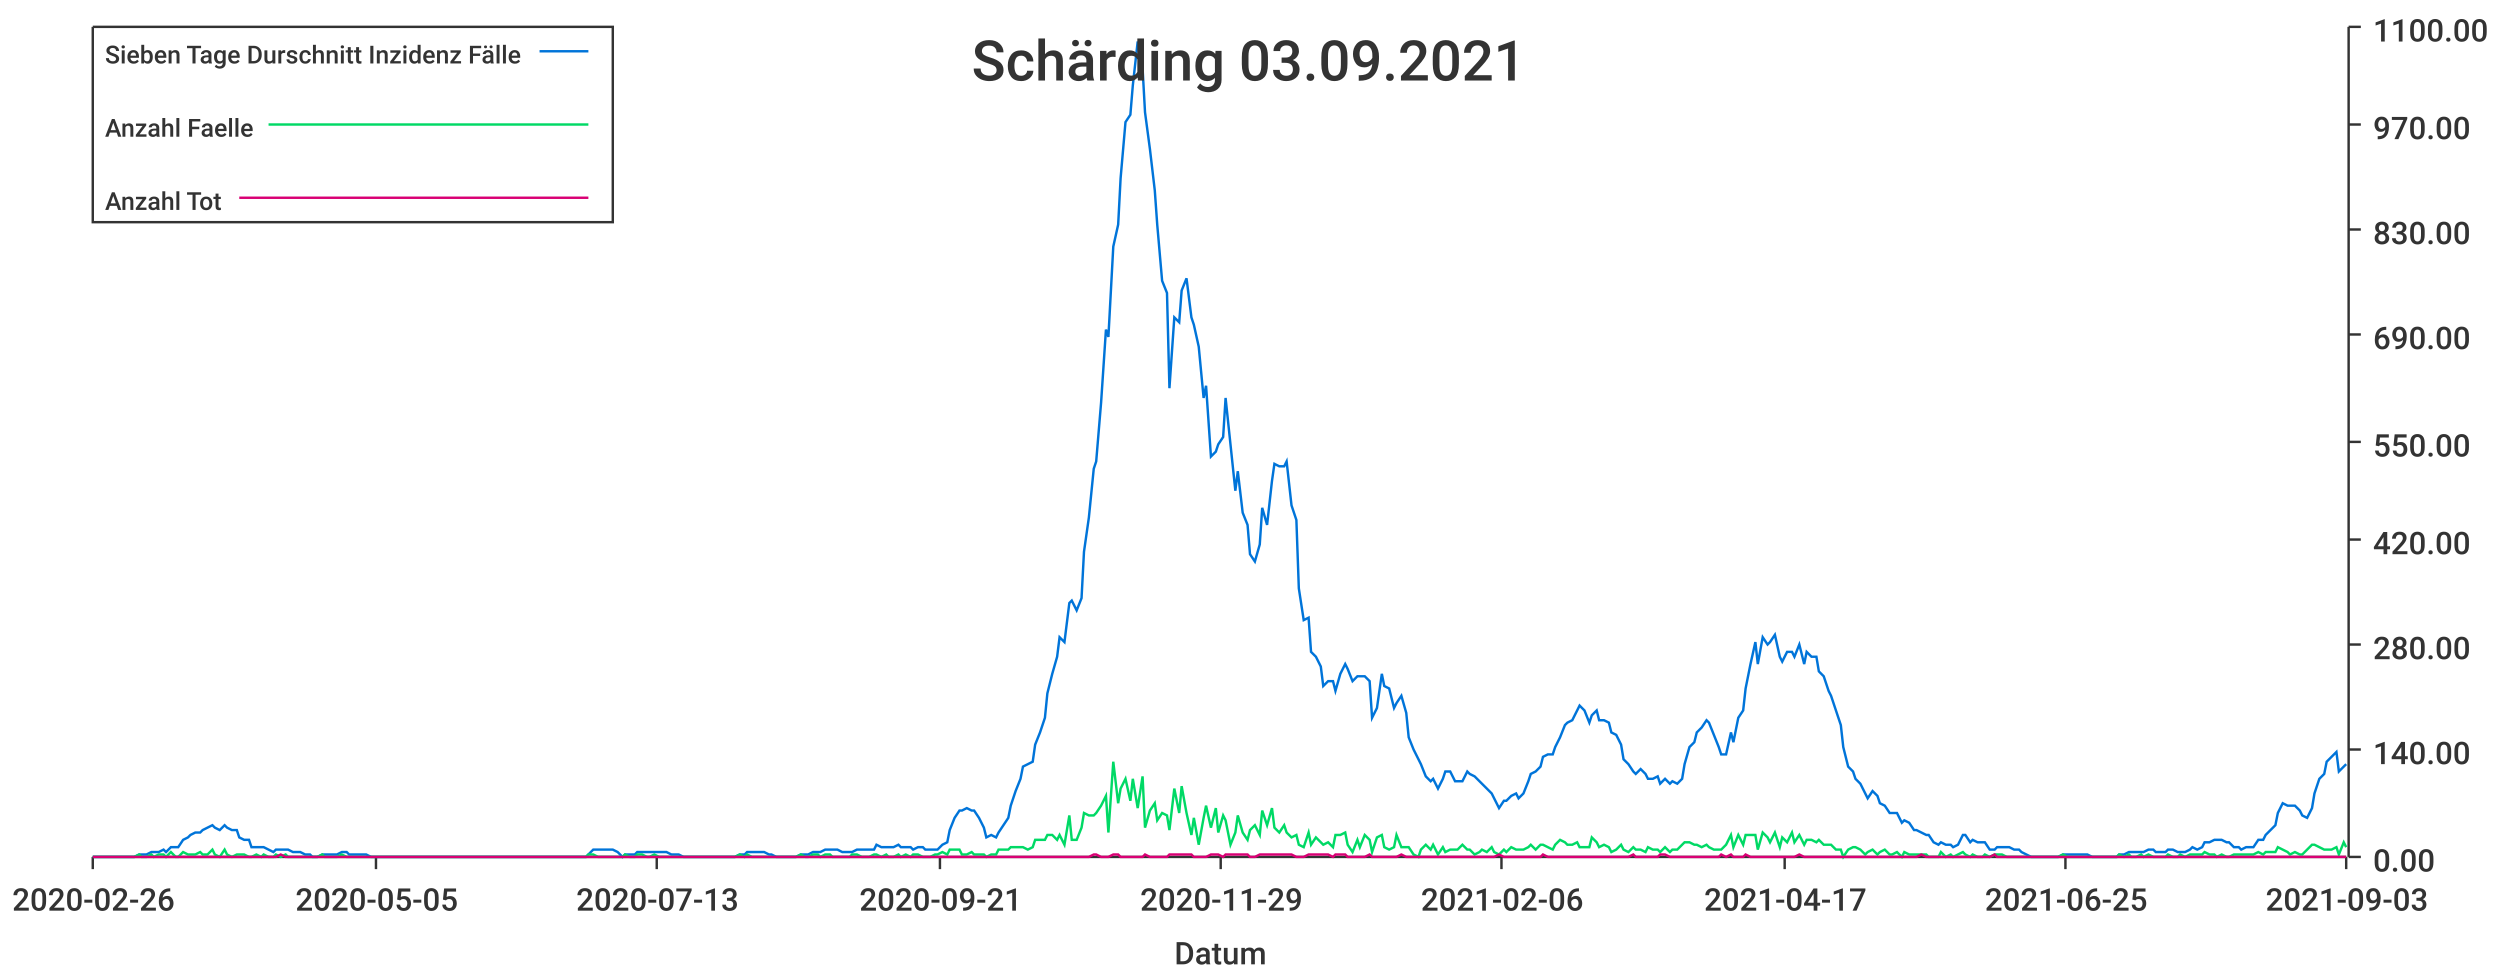
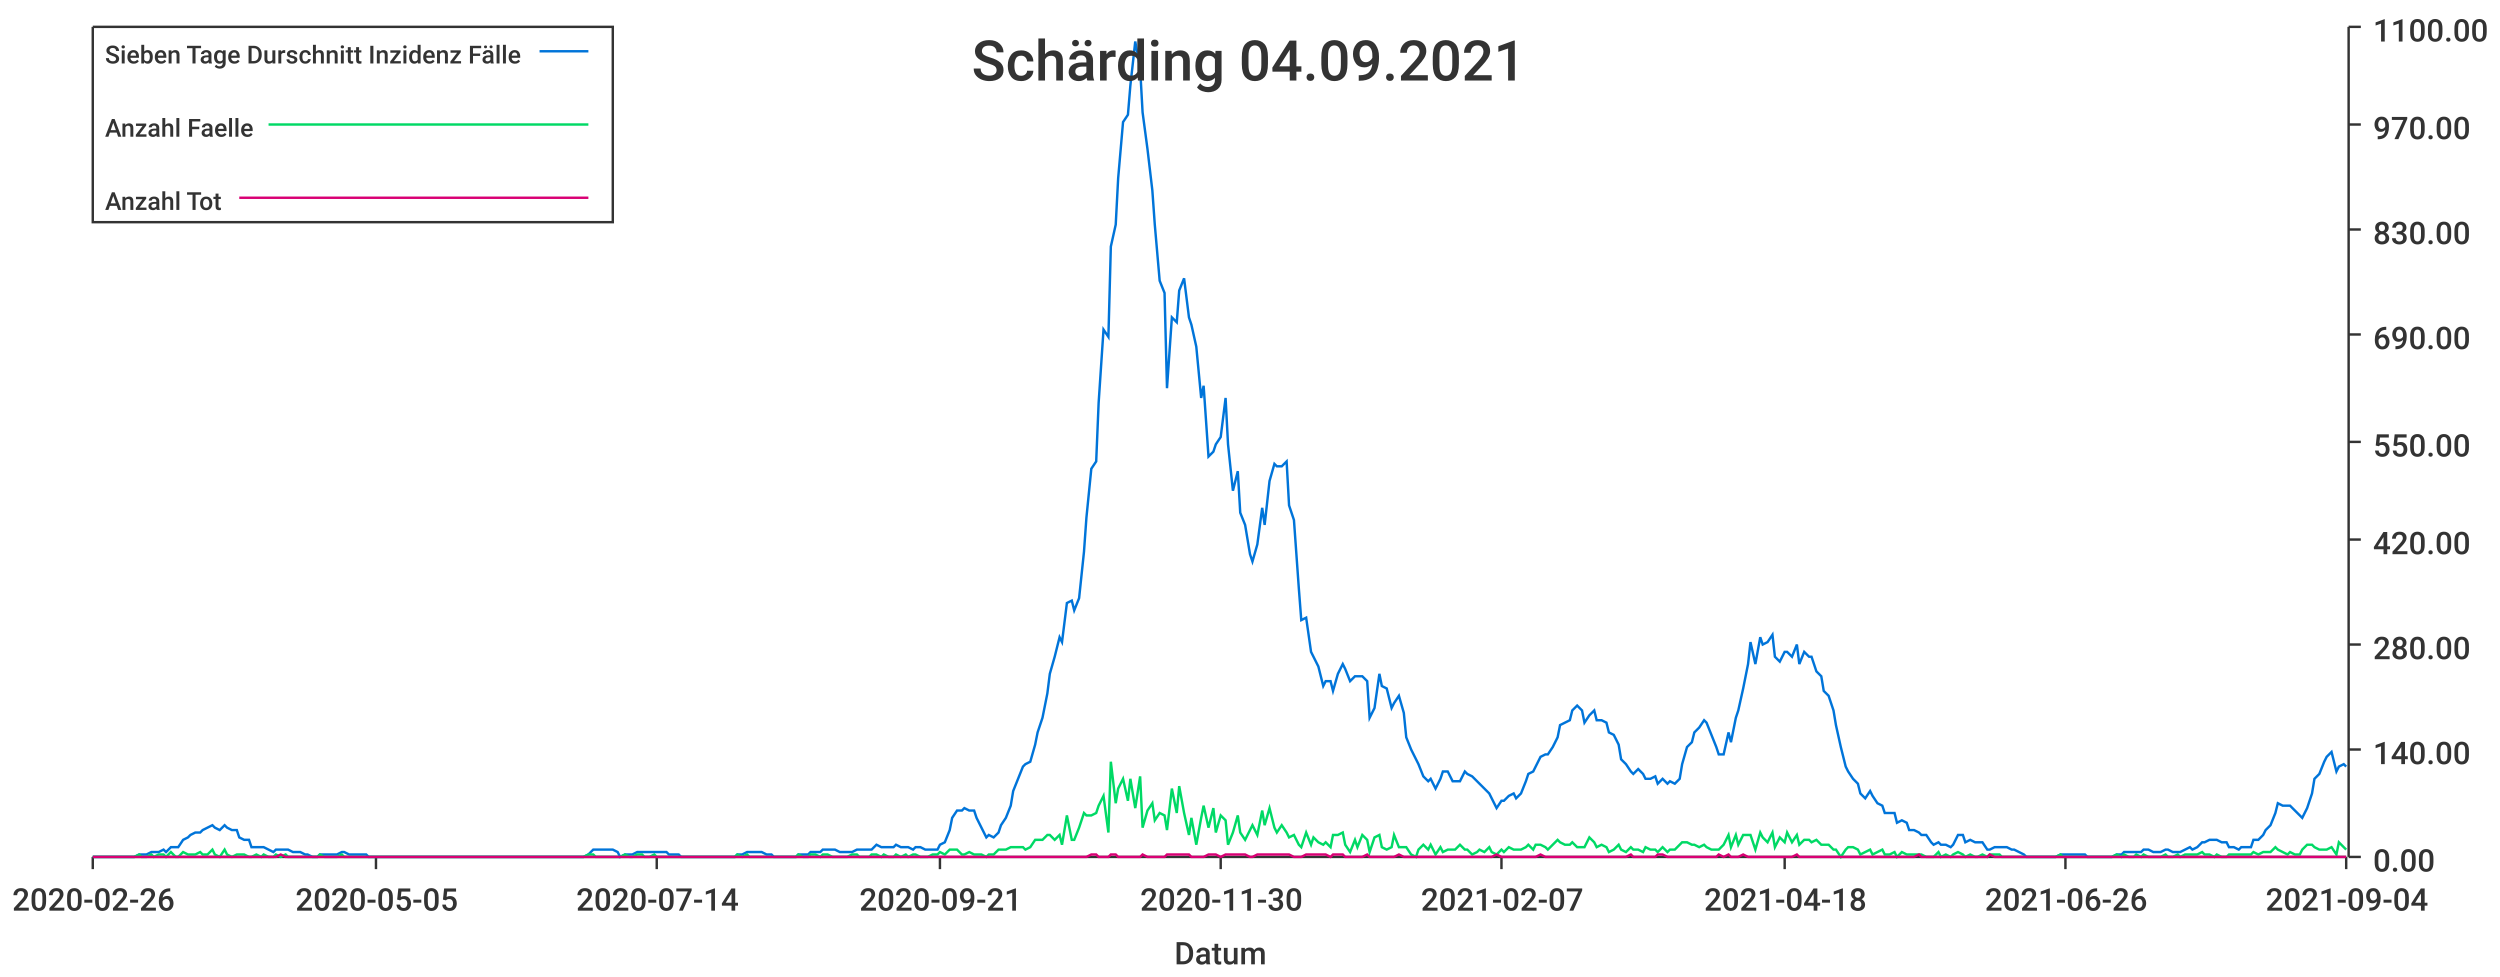
<svg xmlns="http://www.w3.org/2000/svg" width="1024" height="400">\n<path d="M 0 0 L 1024 0 L 1024 400 L 0 400 L 0 0" style="stroke-width:0;stroke:rgba(255,255,255,1.0);fill:rgba(255,255,255,1.0)" />
  <path d="M 38 11 L 961 11 L 961 351 L 38 351 L 38 11" style="stroke-width:0;stroke:rgba(255,255,255,1.0);fill:rgba(255,255,255,1.0)" />
  <path d="M 38 351 L 961 351" style="stroke-width:1;stroke:rgba(51,51,51,1.0);fill:none" />
  <path d="M 38 351 L 38 356" style="stroke-width:1;stroke:rgba(51,51,51,1.0);fill:none" />
  <text x="5" y="373" style="stroke-width:0;stroke:none;fill:rgba(51,51,51,1.0);font-size:12.8px;font-family:'Roboto Medium',sans-serif">2020-02-26</text>
  <path d="M 154 351 L 154 356" style="stroke-width:1;stroke:rgba(51,51,51,1.0);fill:none" />
  <text x="121" y="373" style="stroke-width:0;stroke:none;fill:rgba(51,51,51,1.0);font-size:12.8px;font-family:'Roboto Medium',sans-serif">2020-05-05</text>
  <path d="M 269 351 L 269 356" style="stroke-width:1;stroke:rgba(51,51,51,1.0);fill:none" />
-   <text x="236" y="373" style="stroke-width:0;stroke:none;fill:rgba(51,51,51,1.0);font-size:12.8px;font-family:'Roboto Medium',sans-serif">2020-07-13</text>
+   <text x="236" y="373" style="stroke-width:0;stroke:none;fill:rgba(51,51,51,1.0);font-size:12.8px;font-family:'Roboto Medium',sans-serif">2020-07-14</text>
  <path d="M 385 351 L 385 356" style="stroke-width:1;stroke:rgba(51,51,51,1.0);fill:none" />
  <text x="352" y="373" style="stroke-width:0;stroke:none;fill:rgba(51,51,51,1.0);font-size:12.8px;font-family:'Roboto Medium',sans-serif">2020-09-21</text>
  <path d="M 500 351 L 500 356" style="stroke-width:1;stroke:rgba(51,51,51,1.0);fill:none" />
-   <text x="467" y="373" style="stroke-width:0;stroke:none;fill:rgba(51,51,51,1.0);font-size:12.8px;font-family:'Roboto Medium',sans-serif">2020-11-29</text>
+   <text x="467" y="373" style="stroke-width:0;stroke:none;fill:rgba(51,51,51,1.0);font-size:12.8px;font-family:'Roboto Medium',sans-serif">2020-11-30</text>
  <path d="M 615 351 L 615 356" style="stroke-width:1;stroke:rgba(51,51,51,1.0);fill:none" />
-   <text x="582" y="373" style="stroke-width:0;stroke:none;fill:rgba(51,51,51,1.0);font-size:12.8px;font-family:'Roboto Medium',sans-serif">2021-02-06</text>
+   <text x="582" y="373" style="stroke-width:0;stroke:none;fill:rgba(51,51,51,1.0);font-size:12.8px;font-family:'Roboto Medium',sans-serif">2021-02-07</text>
  <path d="M 731 351 L 731 356" style="stroke-width:1;stroke:rgba(51,51,51,1.0);fill:none" />
-   <text x="698" y="373" style="stroke-width:0;stroke:none;fill:rgba(51,51,51,1.0);font-size:12.8px;font-family:'Roboto Medium',sans-serif">2021-04-17</text>
+   <text x="698" y="373" style="stroke-width:0;stroke:none;fill:rgba(51,51,51,1.0);font-size:12.8px;font-family:'Roboto Medium',sans-serif">2021-04-18</text>
  <path d="M 846 351 L 846 356" style="stroke-width:1;stroke:rgba(51,51,51,1.0);fill:none" />
-   <text x="813" y="373" style="stroke-width:0;stroke:none;fill:rgba(51,51,51,1.0);font-size:12.8px;font-family:'Roboto Medium',sans-serif">2021-06-25</text>
+   <text x="813" y="373" style="stroke-width:0;stroke:none;fill:rgba(51,51,51,1.0);font-size:12.8px;font-family:'Roboto Medium',sans-serif">2021-06-26</text>
  <path d="M 961 351 L 961 356" style="stroke-width:1;stroke:rgba(51,51,51,1.0);fill:none" />
-   <text x="928" y="373" style="stroke-width:0;stroke:none;fill:rgba(51,51,51,1.0);font-size:12.8px;font-family:'Roboto Medium',sans-serif">2021-09-03</text>
+   <text x="928" y="373" style="stroke-width:0;stroke:none;fill:rgba(51,51,51,1.0);font-size:12.8px;font-family:'Roboto Medium',sans-serif">2021-09-04</text>
  <text x="481" y="395" style="stroke-width:0;stroke:none;fill:rgba(51,51,51,1.0);font-size:12.8px;font-family:'Roboto Medium',sans-serif">Datum</text>
  <path d="M 962 351 L 962 11" style="stroke-width:1;stroke:rgba(51,51,51,1.0);fill:none" />
  <path d="M 962 351 L 967 351" style="stroke-width:1;stroke:rgba(51,51,51,1.0);fill:none" />
  <text x="972" y="357" style="stroke-width:0;stroke:none;fill:rgba(51,51,51,1.0);font-size:12.8px;font-family:'Roboto Medium',sans-serif">0.00</text>
  <path d="M 962 307 L 967 307" style="stroke-width:1;stroke:rgba(51,51,51,1.0);fill:none" />
  <text x="972" y="313" style="stroke-width:0;stroke:none;fill:rgba(51,51,51,1.0);font-size:12.8px;font-family:'Roboto Medium',sans-serif">140.00</text>
  <path d="M 962 264 L 967 264" style="stroke-width:1;stroke:rgba(51,51,51,1.0);fill:none" />
  <text x="972" y="270" style="stroke-width:0;stroke:none;fill:rgba(51,51,51,1.0);font-size:12.8px;font-family:'Roboto Medium',sans-serif">280.00</text>
  <path d="M 962 221 L 967 221" style="stroke-width:1;stroke:rgba(51,51,51,1.0);fill:none" />
  <text x="972" y="227" style="stroke-width:0;stroke:none;fill:rgba(51,51,51,1.0);font-size:12.8px;font-family:'Roboto Medium',sans-serif">420.00</text>
  <path d="M 962 181 L 967 181" style="stroke-width:1;stroke:rgba(51,51,51,1.0);fill:none" />
  <text x="972" y="187" style="stroke-width:0;stroke:none;fill:rgba(51,51,51,1.0);font-size:12.8px;font-family:'Roboto Medium',sans-serif">550.00</text>
  <path d="M 962 137 L 967 137" style="stroke-width:1;stroke:rgba(51,51,51,1.0);fill:none" />
  <text x="972" y="143" style="stroke-width:0;stroke:none;fill:rgba(51,51,51,1.0);font-size:12.8px;font-family:'Roboto Medium',sans-serif">690.00</text>
  <path d="M 962 94 L 967 94" style="stroke-width:1;stroke:rgba(51,51,51,1.0);fill:none" />
  <text x="972" y="100" style="stroke-width:0;stroke:none;fill:rgba(51,51,51,1.0);font-size:12.8px;font-family:'Roboto Medium',sans-serif">830.00</text>
  <path d="M 962 51 L 967 51" style="stroke-width:1;stroke:rgba(51,51,51,1.0);fill:none" />
  <text x="972" y="57" style="stroke-width:0;stroke:none;fill:rgba(51,51,51,1.0);font-size:12.8px;font-family:'Roboto Medium',sans-serif">970.00</text>
  <path d="M 962 11 L 967 11" style="stroke-width:1;stroke:rgba(51,51,51,1.0);fill:none" />
  <text x="972" y="17" style="stroke-width:0;stroke:none;fill:rgba(51,51,51,1.0);font-size:12.8px;font-family:'Roboto Medium',sans-serif">1100.00</text>
-   <path d="M 38 351 L 40 351 L 42 351 L 43 351 L 45 351 L 47 351 L 48 351 L 50 351 L 52 351 L 53 351 L 55 351 L 57 350 L 58 350 L 60 350 L 62 349 L 63 349 L 65 349 L 67 348 L 68 349 L 70 347 L 72 347 L 73 347 L 75 344 L 77 343 L 78 342 L 80 341 L 82 341 L 83 340 L 85 339 L 87 338 L 88 339 L 90 340 L 92 338 L 93 339 L 95 340 L 97 340 L 98 343 L 100 344 L 102 344 L 103 347 L 105 347 L 107 347 L 108 347 L 110 348 L 112 349 L 113 348 L 115 348 L 117 348 L 118 348 L 120 349 L 122 349 L 123 349 L 125 350 L 127 350 L 128 351 L 130 351 L 132 350 L 133 350 L 135 350 L 137 350 L 138 350 L 140 349 L 142 349 L 143 350 L 145 350 L 147 350 L 148 350 L 150 350 L 152 351 L 153 351 L 155 351 L 157 351 L 158 351 L 160 351 L 162 351 L 163 351 L 165 351 L 167 351 L 168 351 L 170 351 L 172 351 L 173 351 L 175 351 L 177 351 L 178 351 L 180 351 L 182 351 L 183 351 L 185 351 L 187 351 L 188 351 L 190 351 L 192 351 L 193 351 L 195 351 L 196 351 L 198 351 L 200 351 L 201 351 L 203 351 L 205 351 L 206 351 L 208 351 L 210 351 L 211 351 L 213 351 L 215 351 L 216 351 L 218 351 L 220 351 L 221 351 L 223 351 L 225 351 L 226 351 L 228 351 L 230 351 L 231 351 L 233 351 L 235 351 L 236 351 L 238 351 L 240 351 L 241 350 L 243 348 L 245 348 L 246 348 L 248 348 L 250 348 L 251 348 L 253 349 L 255 351 L 256 350 L 258 350 L 260 350 L 261 349 L 263 349 L 265 349 L 266 349 L 268 349 L 270 349 L 271 349 L 273 349 L 275 350 L 276 350 L 278 350 L 280 351 L 281 351 L 283 351 L 285 351 L 286 351 L 288 351 L 290 351 L 291 351 L 293 351 L 295 351 L 296 351 L 298 351 L 300 351 L 301 351 L 303 350 L 305 350 L 306 349 L 308 349 L 310 349 L 311 349 L 313 349 L 315 350 L 316 350 L 318 351 L 320 351 L 321 351 L 323 351 L 325 351 L 326 351 L 328 350 L 330 350 L 331 350 L 333 349 L 335 349 L 336 349 L 338 348 L 340 348 L 341 348 L 343 348 L 345 349 L 346 349 L 348 349 L 349 349 L 351 348 L 353 348 L 354 348 L 356 348 L 358 348 L 359 346 L 361 347 L 363 347 L 364 347 L 366 347 L 368 346 L 369 347 L 371 347 L 373 347 L 374 348 L 376 347 L 378 347 L 379 348 L 381 348 L 383 348 L 384 348 L 386 346 L 388 345 L 389 340 L 391 335 L 393 332 L 394 332 L 396 331 L 398 332 L 399 332 L 401 335 L 403 339 L 404 343 L 406 342 L 408 343 L 409 341 L 411 338 L 413 335 L 414 330 L 416 324 L 418 319 L 419 314 L 421 313 L 423 312 L 424 305 L 426 300 L 428 294 L 429 284 L 431 276 L 433 269 L 434 261 L 436 263 L 438 247 L 439 246 L 441 250 L 443 245 L 444 226 L 446 212 L 448 192 L 449 189 L 451 165 L 453 135 L 454 138 L 456 101 L 458 92 L 459 73 L 461 50 L 463 47 L 464 35 L 466 17 L 468 28 L 469 46 L 471 61 L 473 78 L 474 92 L 476 115 L 478 120 L 479 159 L 481 130 L 483 132 L 484 119 L 486 114 L 488 130 L 489 133 L 491 142 L 493 163 L 494 158 L 496 187 L 498 185 L 499 182 L 501 179 L 502 163 L 504 182 L 506 201 L 507 193 L 509 210 L 511 215 L 512 227 L 514 230 L 516 223 L 517 208 L 519 215 L 521 197 L 522 190 L 524 191 L 526 191 L 527 189 L 529 207 L 531 213 L 532 241 L 534 254 L 536 253 L 537 267 L 539 269 L 541 273 L 542 281 L 544 279 L 546 279 L 547 283 L 549 276 L 551 272 L 552 274 L 554 279 L 556 277 L 557 277 L 559 277 L 561 279 L 562 294 L 564 290 L 566 276 L 567 281 L 569 282 L 571 290 L 572 288 L 574 285 L 576 292 L 577 302 L 579 307 L 581 311 L 582 313 L 584 318 L 586 320 L 587 319 L 589 323 L 591 319 L 592 316 L 594 316 L 596 320 L 597 320 L 599 320 L 601 316 L 602 317 L 604 318 L 606 320 L 607 321 L 609 323 L 611 325 L 612 327 L 614 331 L 616 328 L 617 328 L 619 326 L 621 325 L 622 327 L 624 325 L 626 320 L 627 317 L 629 316 L 631 314 L 632 310 L 634 309 L 636 309 L 637 306 L 639 302 L 641 297 L 642 296 L 644 295 L 646 291 L 647 289 L 649 291 L 651 296 L 652 293 L 654 291 L 655 295 L 657 295 L 659 296 L 660 300 L 662 301 L 664 305 L 665 311 L 667 313 L 669 316 L 670 317 L 672 315 L 674 317 L 675 319 L 677 319 L 679 318 L 680 321 L 682 319 L 684 321 L 685 320 L 687 321 L 689 319 L 690 313 L 692 306 L 694 304 L 695 300 L 697 298 L 699 295 L 700 296 L 702 301 L 704 306 L 705 309 L 707 309 L 709 300 L 710 304 L 712 294 L 714 291 L 715 282 L 717 272 L 719 263 L 720 272 L 722 261 L 724 264 L 725 263 L 727 260 L 729 269 L 730 271 L 732 267 L 734 267 L 735 269 L 737 264 L 739 272 L 740 267 L 742 269 L 744 269 L 745 275 L 747 277 L 749 283 L 750 285 L 752 291 L 754 297 L 755 306 L 757 314 L 759 316 L 760 319 L 762 321 L 764 325 L 765 327 L 767 324 L 769 326 L 770 329 L 772 330 L 774 333 L 775 333 L 777 333 L 779 337 L 780 336 L 782 337 L 784 340 L 785 340 L 787 341 L 789 342 L 790 342 L 792 345 L 794 346 L 795 345 L 797 346 L 799 346 L 800 347 L 802 346 L 804 342 L 805 342 L 807 345 L 808 344 L 810 345 L 812 345 L 813 345 L 815 348 L 817 348 L 818 347 L 820 347 L 822 347 L 823 347 L 825 348 L 827 348 L 828 349 L 830 350 L 832 351 L 833 351 L 835 351 L 837 351 L 838 351 L 840 351 L 842 351 L 843 351 L 845 350 L 847 350 L 848 350 L 850 350 L 852 350 L 853 350 L 855 350 L 857 351 L 858 351 L 860 351 L 862 351 L 863 351 L 865 351 L 867 351 L 868 350 L 870 350 L 872 349 L 873 349 L 875 349 L 877 349 L 878 349 L 880 348 L 882 348 L 883 349 L 885 349 L 887 349 L 888 348 L 890 348 L 892 349 L 893 349 L 895 349 L 897 348 L 898 347 L 900 348 L 902 347 L 903 345 L 905 345 L 907 344 L 908 344 L 910 344 L 912 345 L 913 345 L 915 347 L 917 347 L 918 348 L 920 347 L 922 347 L 923 347 L 925 344 L 927 344 L 928 342 L 930 340 L 932 338 L 933 333 L 935 329 L 937 330 L 938 330 L 940 330 L 942 332 L 943 334 L 945 335 L 947 331 L 948 325 L 950 319 L 952 317 L 953 312 L 955 310 L 957 308 L 958 316 L 960 314 L 961 313" style="stroke-width:1;stroke:rgba(0,116,217,1.0);fill:none" />
-   <path d="M 38 351 L 40 351 L 42 351 L 43 351 L 45 351 L 47 351 L 48 351 L 50 351 L 52 351 L 53 351 L 55 351 L 57 350 L 58 351 L 60 351 L 62 350 L 63 351 L 65 350 L 67 350 L 68 351 L 70 349 L 72 351 L 73 351 L 75 349 L 77 350 L 78 350 L 80 350 L 82 349 L 83 350 L 85 350 L 87 348 L 88 350 L 90 351 L 92 348 L 93 350 L 95 351 L 97 350 L 98 350 L 100 350 L 102 351 L 103 351 L 105 350 L 107 351 L 108 350 L 110 351 L 112 351 L 113 350 L 115 351 L 117 350 L 118 351 L 120 351 L 122 351 L 123 351 L 125 351 L 127 351 L 128 351 L 130 351 L 132 350 L 133 351 L 135 351 L 137 351 L 138 351 L 140 350 L 142 351 L 143 351 L 145 351 L 147 351 L 148 351 L 150 351 L 152 351 L 153 351 L 155 351 L 157 351 L 158 351 L 160 351 L 162 351 L 163 351 L 165 351 L 167 351 L 168 351 L 170 351 L 172 351 L 173 351 L 175 351 L 177 351 L 178 351 L 180 351 L 182 351 L 183 351 L 185 351 L 187 351 L 188 351 L 190 351 L 192 351 L 193 351 L 195 351 L 196 351 L 198 351 L 200 351 L 201 351 L 203 351 L 205 351 L 206 351 L 208 351 L 210 351 L 211 351 L 213 351 L 215 351 L 216 351 L 218 351 L 220 351 L 221 351 L 223 351 L 225 351 L 226 351 L 228 351 L 230 351 L 231 351 L 233 351 L 235 351 L 236 351 L 238 351 L 240 351 L 241 350 L 243 350 L 245 351 L 246 351 L 248 351 L 250 351 L 251 351 L 253 351 L 255 351 L 256 350 L 258 351 L 260 351 L 261 350 L 263 350 L 265 351 L 266 351 L 268 350 L 270 351 L 271 351 L 273 351 L 275 351 L 276 351 L 278 351 L 280 351 L 281 351 L 283 351 L 285 351 L 286 351 L 288 351 L 290 351 L 291 351 L 293 351 L 295 351 L 296 351 L 298 351 L 300 351 L 301 351 L 303 350 L 305 351 L 306 350 L 308 351 L 310 351 L 311 351 L 313 351 L 315 351 L 316 351 L 318 351 L 320 351 L 321 351 L 323 351 L 325 351 L 326 351 L 328 350 L 330 351 L 331 351 L 333 350 L 335 350 L 336 351 L 338 350 L 340 350 L 341 351 L 343 351 L 345 351 L 346 351 L 348 351 L 349 350 L 351 350 L 353 351 L 354 351 L 356 351 L 358 350 L 359 350 L 361 351 L 363 350 L 364 351 L 366 351 L 368 350 L 369 351 L 371 350 L 373 351 L 374 350 L 376 350 L 378 351 L 379 351 L 381 351 L 383 350 L 384 350 L 386 349 L 388 350 L 389 348 L 391 348 L 393 348 L 394 350 L 396 350 L 398 349 L 399 350 L 401 350 L 403 350 L 404 351 L 406 350 L 408 350 L 409 348 L 411 348 L 413 348 L 414 347 L 416 347 L 418 347 L 419 347 L 421 348 L 423 347 L 424 344 L 426 344 L 428 344 L 429 342 L 431 342 L 433 344 L 434 342 L 436 346 L 438 334 L 439 344 L 441 344 L 443 339 L 444 333 L 446 334 L 448 334 L 449 333 L 451 330 L 453 326 L 454 341 L 456 312 L 458 329 L 459 323 L 461 319 L 463 328 L 464 319 L 466 331 L 468 318 L 469 339 L 471 332 L 473 329 L 474 336 L 476 333 L 478 334 L 479 340 L 481 323 L 483 333 L 484 322 L 486 333 L 488 342 L 489 335 L 491 346 L 493 335 L 494 330 L 496 339 L 498 331 L 499 341 L 501 334 L 502 336 L 504 346 L 506 341 L 507 334 L 509 341 L 511 344 L 512 340 L 514 338 L 516 342 L 517 332 L 519 338 L 521 331 L 522 339 L 524 341 L 526 338 L 527 341 L 529 343 L 531 342 L 532 346 L 534 347 L 536 341 L 537 346 L 539 343 L 541 345 L 542 346 L 544 345 L 546 347 L 547 342 L 549 342 L 551 341 L 552 346 L 554 349 L 556 344 L 557 347 L 559 342 L 561 344 L 562 349 L 564 343 L 566 342 L 567 347 L 569 348 L 571 347 L 572 342 L 574 347 L 576 347 L 577 347 L 579 350 L 581 351 L 582 348 L 584 346 L 586 348 L 587 346 L 589 350 L 591 347 L 592 349 L 594 348 L 596 348 L 597 348 L 599 346 L 601 348 L 602 348 L 604 350 L 606 349 L 607 348 L 609 349 L 611 347 L 612 349 L 614 350 L 616 348 L 617 349 L 619 347 L 621 348 L 622 348 L 624 348 L 626 347 L 627 346 L 629 348 L 631 346 L 632 346 L 634 347 L 636 348 L 637 346 L 639 344 L 641 345 L 642 346 L 644 346 L 646 345 L 647 347 L 649 347 L 651 347 L 652 343 L 654 345 L 655 347 L 657 346 L 659 347 L 660 349 L 662 348 L 664 346 L 665 348 L 667 349 L 669 347 L 670 348 L 672 348 L 674 349 L 675 347 L 677 348 L 679 348 L 680 349 L 682 347 L 684 349 L 685 348 L 687 348 L 689 346 L 690 345 L 692 345 L 694 346 L 695 346 L 697 347 L 699 346 L 700 347 L 702 348 L 704 348 L 705 348 L 707 346 L 709 342 L 710 347 L 712 342 L 714 346 L 715 342 L 717 342 L 719 342 L 720 348 L 722 341 L 724 343 L 725 345 L 727 341 L 729 347 L 730 343 L 732 345 L 734 341 L 735 345 L 737 342 L 739 346 L 740 344 L 742 344 L 744 345 L 745 344 L 747 346 L 749 346 L 750 346 L 752 348 L 754 348 L 755 351 L 757 348 L 759 347 L 760 347 L 762 348 L 764 350 L 765 349 L 767 348 L 769 350 L 770 349 L 772 348 L 774 350 L 775 350 L 777 349 L 779 351 L 780 349 L 782 350 L 784 350 L 785 350 L 787 350 L 789 350 L 790 351 L 792 351 L 794 351 L 795 349 L 797 351 L 799 350 L 800 351 L 802 350 L 804 349 L 805 350 L 807 351 L 808 350 L 810 351 L 812 351 L 813 350 L 815 351 L 817 350 L 818 350 L 820 350 L 822 351 L 823 351 L 825 351 L 827 351 L 828 351 L 830 351 L 832 351 L 833 351 L 835 351 L 837 351 L 838 351 L 840 351 L 842 351 L 843 351 L 845 350 L 847 351 L 848 351 L 850 351 L 852 351 L 853 351 L 855 351 L 857 351 L 858 351 L 860 351 L 862 351 L 863 351 L 865 351 L 867 351 L 868 350 L 870 351 L 872 350 L 873 351 L 875 351 L 877 350 L 878 351 L 880 350 L 882 351 L 883 351 L 885 351 L 887 351 L 888 350 L 890 351 L 892 351 L 893 350 L 895 351 L 897 350 L 898 350 L 900 350 L 902 350 L 903 349 L 905 350 L 907 350 L 908 351 L 910 350 L 912 351 L 913 351 L 915 350 L 917 350 L 918 350 L 920 350 L 922 350 L 923 350 L 925 349 L 927 350 L 928 349 L 930 349 L 932 349 L 933 347 L 935 348 L 937 349 L 938 350 L 940 349 L 942 350 L 943 350 L 945 348 L 947 346 L 948 346 L 950 347 L 952 348 L 953 348 L 955 348 L 957 347 L 958 350 L 960 345 L 961 347" style="stroke-width:1;stroke:rgba(0,217,101,1.0);fill:none" />
-   <path d="M 38 351 L 40 351 L 42 351 L 43 351 L 45 351 L 47 351 L 48 351 L 50 351 L 52 351 L 53 351 L 55 351 L 57 351 L 58 351 L 60 351 L 62 351 L 63 351 L 65 351 L 67 351 L 68 351 L 70 351 L 72 351 L 73 351 L 75 351 L 77 351 L 78 351 L 80 351 L 82 351 L 83 351 L 85 351 L 87 351 L 88 351 L 90 351 L 92 351 L 93 351 L 95 351 L 97 351 L 98 351 L 100 351 L 102 351 L 103 351 L 105 351 L 107 351 L 108 351 L 110 351 L 112 351 L 113 351 L 115 350 L 117 351 L 118 351 L 120 351 L 122 351 L 123 351 L 125 351 L 127 351 L 128 351 L 130 351 L 132 351 L 133 351 L 135 351 L 137 351 L 138 351 L 140 351 L 142 351 L 143 351 L 145 351 L 147 351 L 148 351 L 150 351 L 152 351 L 153 351 L 155 351 L 157 351 L 158 351 L 160 351 L 162 351 L 163 351 L 165 351 L 167 351 L 168 351 L 170 351 L 172 351 L 173 351 L 175 351 L 177 351 L 178 351 L 180 351 L 182 351 L 183 351 L 185 351 L 187 351 L 188 351 L 190 351 L 192 351 L 193 351 L 195 351 L 196 351 L 198 351 L 200 351 L 201 351 L 203 351 L 205 351 L 206 351 L 208 351 L 210 351 L 211 351 L 213 351 L 215 351 L 216 351 L 218 351 L 220 351 L 221 351 L 223 351 L 225 351 L 226 351 L 228 351 L 230 351 L 231 351 L 233 351 L 235 351 L 236 351 L 238 351 L 240 351 L 241 351 L 243 351 L 245 351 L 246 351 L 248 351 L 250 351 L 251 351 L 253 351 L 255 351 L 256 351 L 258 351 L 260 351 L 261 351 L 263 351 L 265 351 L 266 351 L 268 351 L 270 351 L 271 351 L 273 351 L 275 351 L 276 351 L 278 351 L 280 351 L 281 351 L 283 351 L 285 351 L 286 351 L 288 351 L 290 351 L 291 351 L 293 351 L 295 351 L 296 351 L 298 351 L 300 351 L 301 351 L 303 351 L 305 351 L 306 351 L 308 351 L 310 351 L 311 351 L 313 351 L 315 351 L 316 351 L 318 351 L 320 351 L 321 351 L 323 351 L 325 351 L 326 351 L 328 351 L 330 351 L 331 351 L 333 351 L 335 351 L 336 351 L 338 351 L 340 351 L 341 351 L 343 351 L 345 351 L 346 351 L 348 351 L 349 351 L 351 351 L 353 351 L 354 351 L 356 351 L 358 351 L 359 351 L 361 351 L 363 351 L 364 351 L 366 351 L 368 351 L 369 351 L 371 351 L 373 351 L 374 351 L 376 351 L 378 351 L 379 351 L 381 351 L 383 351 L 384 351 L 386 351 L 388 351 L 389 351 L 391 351 L 393 351 L 394 351 L 396 351 L 398 351 L 399 351 L 401 351 L 403 351 L 404 351 L 406 351 L 408 351 L 409 351 L 411 351 L 413 351 L 414 351 L 416 351 L 418 351 L 419 351 L 421 351 L 423 351 L 424 351 L 426 351 L 428 351 L 429 351 L 431 351 L 433 351 L 434 351 L 436 351 L 438 351 L 439 351 L 441 351 L 443 351 L 444 351 L 446 351 L 448 350 L 449 350 L 451 351 L 453 351 L 454 351 L 456 350 L 458 350 L 459 351 L 461 351 L 463 351 L 464 351 L 466 351 L 468 351 L 469 350 L 471 351 L 473 351 L 474 351 L 476 351 L 478 351 L 479 350 L 481 350 L 483 350 L 484 350 L 486 350 L 488 350 L 489 351 L 491 351 L 493 351 L 494 351 L 496 350 L 498 350 L 499 350 L 501 351 L 502 350 L 504 350 L 506 350 L 507 350 L 509 350 L 511 350 L 512 351 L 514 351 L 516 350 L 517 350 L 519 350 L 521 350 L 522 350 L 524 350 L 526 350 L 527 350 L 529 350 L 531 351 L 532 351 L 534 351 L 536 350 L 537 350 L 539 350 L 541 350 L 542 350 L 544 350 L 546 351 L 547 350 L 549 350 L 551 350 L 552 351 L 554 351 L 556 351 L 557 351 L 559 351 L 561 350 L 562 351 L 564 351 L 566 351 L 567 351 L 569 351 L 571 351 L 572 351 L 574 350 L 576 351 L 577 351 L 579 351 L 581 351 L 582 351 L 584 351 L 586 351 L 587 351 L 589 351 L 591 351 L 592 351 L 594 351 L 596 351 L 597 351 L 599 351 L 601 351 L 602 351 L 604 351 L 606 351 L 607 351 L 609 351 L 611 351 L 612 351 L 614 350 L 616 351 L 617 351 L 619 351 L 621 351 L 622 351 L 624 351 L 626 351 L 627 351 L 629 351 L 631 351 L 632 350 L 634 351 L 636 351 L 637 351 L 639 351 L 641 351 L 642 351 L 644 351 L 646 351 L 647 351 L 649 351 L 651 351 L 652 351 L 654 351 L 655 351 L 657 351 L 659 351 L 660 351 L 662 351 L 664 351 L 665 351 L 667 351 L 669 350 L 670 351 L 672 351 L 674 351 L 675 351 L 677 351 L 679 351 L 680 350 L 682 350 L 684 351 L 685 351 L 687 351 L 689 351 L 690 351 L 692 351 L 694 351 L 695 351 L 697 351 L 699 351 L 700 351 L 702 351 L 704 351 L 705 350 L 707 351 L 709 350 L 710 351 L 712 351 L 714 351 L 715 350 L 717 351 L 719 351 L 720 351 L 722 351 L 724 351 L 725 351 L 727 351 L 729 351 L 730 351 L 732 351 L 734 351 L 735 351 L 737 350 L 739 351 L 740 351 L 742 351 L 744 351 L 745 351 L 747 351 L 749 351 L 750 351 L 752 351 L 754 351 L 755 351 L 757 351 L 759 351 L 760 351 L 762 351 L 764 351 L 765 351 L 767 351 L 769 351 L 770 351 L 772 351 L 774 351 L 775 351 L 777 351 L 779 351 L 780 351 L 782 351 L 784 351 L 785 351 L 787 350 L 789 351 L 790 351 L 792 351 L 794 351 L 795 351 L 797 351 L 799 351 L 800 351 L 802 351 L 804 351 L 805 351 L 807 351 L 808 351 L 810 351 L 812 351 L 813 351 L 815 351 L 817 350 L 818 351 L 820 351 L 822 351 L 823 351 L 825 351 L 827 351 L 828 351 L 830 351 L 832 351 L 833 351 L 835 351 L 837 351 L 838 351 L 840 351 L 842 351 L 843 351 L 845 351 L 847 351 L 848 351 L 850 351 L 852 351 L 853 351 L 855 351 L 857 351 L 858 351 L 860 351 L 862 351 L 863 351 L 865 351 L 867 351 L 868 351 L 870 351 L 872 351 L 873 351 L 875 351 L 877 351 L 878 351 L 880 351 L 882 351 L 883 351 L 885 351 L 887 351 L 888 351 L 890 351 L 892 351 L 893 351 L 895 351 L 897 351 L 898 351 L 900 351 L 902 351 L 903 351 L 905 351 L 907 351 L 908 351 L 910 351 L 912 351 L 913 351 L 915 351 L 917 351 L 918 351 L 920 351 L 922 351 L 923 351 L 925 351 L 927 351 L 928 351 L 930 351 L 932 351 L 933 351 L 935 351 L 937 351 L 938 351 L 940 351 L 942 351 L 943 351 L 945 351 L 947 351 L 948 351 L 950 351 L 952 351 L 953 351 L 955 351 L 957 351 L 958 351 L 960 351 L 961 351" style="stroke-width:1;stroke:rgba(217,0,116,1.0);fill:none" />
-   <text x="398" y="33" style="stroke-width:0;stroke:none;fill:rgba(51,51,51,1.0);font-size:23.0px;font-family:'Roboto Medium',sans-serif">Schärding 03.09.2021</text>
+   <path d="M 38 351 L 40 351 L 42 351 L 43 351 L 45 351 L 47 351 L 48 351 L 50 351 L 52 351 L 53 351 L 55 351 L 57 350 L 58 350 L 60 350 L 62 349 L 63 349 L 65 349 L 67 348 L 68 349 L 70 347 L 72 347 L 73 347 L 75 344 L 77 343 L 78 342 L 80 341 L 82 341 L 83 340 L 85 339 L 87 338 L 88 339 L 90 340 L 92 338 L 93 339 L 95 340 L 97 340 L 98 343 L 100 344 L 102 344 L 103 347 L 105 347 L 107 347 L 108 347 L 110 348 L 112 349 L 113 348 L 115 348 L 117 348 L 118 348 L 120 349 L 122 349 L 123 349 L 125 350 L 126 350 L 128 351 L 130 351 L 131 350 L 133 350 L 135 350 L 136 350 L 138 350 L 140 349 L 141 349 L 143 350 L 145 350 L 146 350 L 148 350 L 150 350 L 151 351 L 153 351 L 155 351 L 156 351 L 158 351 L 160 351 L 161 351 L 163 351 L 165 351 L 166 351 L 168 351 L 170 351 L 171 351 L 173 351 L 175 351 L 176 351 L 178 351 L 180 351 L 181 351 L 183 351 L 185 351 L 186 351 L 188 351 L 190 351 L 191 351 L 193 351 L 195 351 L 196 351 L 198 351 L 200 351 L 201 351 L 203 351 L 205 351 L 206 351 L 208 351 L 209 351 L 211 351 L 213 351 L 214 351 L 216 351 L 218 351 L 219 351 L 221 351 L 223 351 L 224 351 L 226 351 L 228 351 L 229 351 L 231 351 L 233 351 L 234 351 L 236 351 L 238 351 L 239 351 L 241 350 L 243 348 L 244 348 L 246 348 L 248 348 L 249 348 L 251 348 L 253 349 L 254 351 L 256 350 L 258 350 L 259 350 L 261 349 L 263 349 L 264 349 L 266 349 L 268 349 L 269 349 L 271 349 L 273 349 L 274 350 L 276 350 L 278 350 L 279 351 L 281 351 L 283 351 L 284 351 L 286 351 L 288 351 L 289 351 L 291 351 L 292 351 L 294 351 L 296 351 L 297 351 L 299 351 L 301 351 L 302 350 L 304 350 L 306 349 L 307 349 L 309 349 L 311 349 L 312 349 L 314 350 L 316 350 L 317 351 L 319 351 L 321 351 L 322 351 L 324 351 L 326 351 L 327 350 L 329 350 L 331 350 L 332 349 L 334 349 L 336 349 L 337 348 L 339 348 L 341 348 L 342 348 L 344 349 L 346 349 L 347 349 L 349 349 L 351 348 L 352 348 L 354 348 L 356 348 L 357 348 L 359 346 L 361 347 L 362 347 L 364 347 L 366 347 L 367 346 L 369 347 L 371 347 L 372 347 L 374 348 L 375 347 L 377 347 L 379 348 L 380 348 L 382 348 L 384 348 L 385 346 L 387 345 L 389 340 L 390 335 L 392 332 L 394 332 L 395 331 L 397 332 L 399 332 L 400 335 L 402 339 L 404 343 L 405 342 L 407 343 L 409 341 L 410 338 L 412 335 L 414 330 L 415 324 L 417 319 L 419 314 L 420 313 L 422 312 L 424 305 L 425 300 L 427 294 L 429 284 L 430 276 L 432 269 L 434 261 L 435 263 L 437 247 L 439 246 L 440 250 L 442 245 L 444 226 L 445 212 L 447 192 L 449 189 L 450 165 L 452 135 L 454 138 L 455 101 L 457 92 L 458 73 L 460 50 L 462 47 L 463 35 L 465 17 L 467 28 L 468 46 L 470 61 L 472 78 L 473 92 L 475 115 L 477 120 L 478 159 L 480 130 L 482 132 L 483 119 L 485 114 L 487 130 L 488 133 L 490 142 L 492 163 L 493 158 L 495 187 L 497 185 L 498 182 L 500 179 L 502 163 L 503 182 L 505 201 L 507 193 L 508 210 L 510 215 L 512 227 L 513 230 L 515 223 L 517 208 L 518 215 L 520 197 L 522 190 L 523 191 L 525 191 L 527 189 L 528 207 L 530 213 L 532 241 L 533 254 L 535 253 L 537 267 L 538 269 L 540 273 L 542 281 L 543 279 L 545 279 L 546 283 L 548 276 L 550 272 L 551 274 L 553 279 L 555 277 L 556 277 L 558 277 L 560 279 L 561 294 L 563 290 L 565 276 L 566 281 L 568 282 L 570 290 L 571 288 L 573 285 L 575 292 L 576 302 L 578 307 L 580 311 L 581 313 L 583 318 L 585 320 L 586 319 L 588 323 L 590 319 L 591 316 L 593 316 L 595 320 L 596 320 L 598 320 L 600 316 L 601 317 L 603 318 L 605 320 L 606 321 L 608 323 L 610 325 L 611 327 L 613 331 L 615 328 L 616 328 L 618 326 L 620 325 L 621 327 L 623 325 L 625 320 L 626 317 L 628 316 L 629 314 L 631 310 L 633 309 L 634 309 L 636 306 L 638 302 L 639 297 L 641 296 L 643 295 L 644 291 L 646 289 L 648 291 L 649 296 L 651 293 L 653 291 L 654 295 L 656 295 L 658 296 L 659 300 L 661 301 L 663 305 L 664 311 L 666 313 L 668 316 L 669 317 L 671 315 L 673 317 L 674 319 L 676 319 L 678 318 L 679 321 L 681 319 L 683 321 L 684 320 L 686 321 L 688 319 L 689 313 L 691 306 L 693 304 L 694 300 L 696 298 L 698 295 L 699 296 L 701 301 L 703 306 L 704 309 L 706 309 L 708 300 L 709 304 L 711 294 L 712 291 L 714 282 L 716 272 L 717 263 L 719 272 L 721 261 L 722 264 L 724 263 L 726 260 L 727 269 L 729 271 L 731 267 L 732 267 L 734 269 L 736 264 L 737 272 L 739 267 L 741 269 L 742 269 L 744 275 L 746 277 L 747 283 L 749 285 L 751 291 L 752 297 L 754 306 L 756 314 L 757 316 L 759 319 L 761 321 L 762 325 L 764 327 L 766 324 L 767 326 L 769 329 L 771 330 L 772 333 L 774 333 L 776 333 L 777 337 L 779 336 L 781 337 L 782 340 L 784 340 L 786 341 L 787 342 L 789 342 L 791 345 L 792 346 L 794 345 L 795 346 L 797 346 L 799 347 L 800 346 L 802 342 L 804 342 L 805 345 L 807 344 L 809 345 L 810 345 L 812 345 L 814 348 L 815 348 L 817 347 L 819 347 L 820 347 L 822 347 L 824 348 L 825 348 L 827 349 L 829 350 L 830 351 L 832 351 L 834 351 L 835 351 L 837 351 L 839 351 L 840 351 L 842 351 L 844 350 L 845 350 L 847 350 L 849 350 L 850 350 L 852 350 L 854 350 L 855 351 L 857 351 L 859 351 L 860 351 L 862 351 L 864 351 L 865 351 L 867 350 L 869 350 L 870 349 L 872 349 L 874 349 L 875 349 L 877 349 L 878 348 L 880 348 L 882 349 L 883 349 L 885 349 L 887 348 L 888 348 L 890 349 L 892 349 L 893 349 L 895 348 L 897 347 L 898 348 L 900 347 L 902 345 L 903 345 L 905 344 L 907 344 L 908 344 L 910 345 L 912 345 L 913 347 L 915 347 L 917 348 L 918 347 L 920 347 L 922 347 L 923 344 L 925 344 L 927 342 L 928 340 L 930 338 L 932 333 L 933 329 L 935 330 L 937 330 L 938 330 L 940 332 L 942 334 L 943 335 L 945 331 L 947 325 L 948 319 L 950 317 L 952 312 L 953 310 L 955 308 L 957 316 L 958 314 L 960 313 L 961 314" style="stroke-width:1;stroke:rgba(0,116,217,1.0);fill:none" />
+   <path d="M 38 351 L 40 351 L 42 351 L 43 351 L 45 351 L 47 351 L 48 351 L 50 351 L 52 351 L 53 351 L 55 351 L 57 350 L 58 351 L 60 351 L 62 350 L 63 351 L 65 350 L 67 350 L 68 351 L 70 349 L 72 351 L 73 351 L 75 349 L 77 350 L 78 350 L 80 350 L 82 349 L 83 350 L 85 350 L 87 348 L 88 350 L 90 351 L 92 348 L 93 350 L 95 351 L 97 350 L 98 350 L 100 350 L 102 351 L 103 351 L 105 350 L 107 351 L 108 350 L 110 351 L 112 351 L 113 350 L 115 351 L 117 350 L 118 351 L 120 351 L 122 351 L 123 351 L 125 351 L 126 351 L 128 351 L 130 351 L 131 350 L 133 351 L 135 351 L 136 351 L 138 351 L 140 350 L 141 351 L 143 351 L 145 351 L 146 351 L 148 351 L 150 351 L 151 351 L 153 351 L 155 351 L 156 351 L 158 351 L 160 351 L 161 351 L 163 351 L 165 351 L 166 351 L 168 351 L 170 351 L 171 351 L 173 351 L 175 351 L 176 351 L 178 351 L 180 351 L 181 351 L 183 351 L 185 351 L 186 351 L 188 351 L 190 351 L 191 351 L 193 351 L 195 351 L 196 351 L 198 351 L 200 351 L 201 351 L 203 351 L 205 351 L 206 351 L 208 351 L 209 351 L 211 351 L 213 351 L 214 351 L 216 351 L 218 351 L 219 351 L 221 351 L 223 351 L 224 351 L 226 351 L 228 351 L 229 351 L 231 351 L 233 351 L 234 351 L 236 351 L 238 351 L 239 351 L 241 350 L 243 350 L 244 351 L 246 351 L 248 351 L 249 351 L 251 351 L 253 351 L 254 351 L 256 350 L 258 351 L 259 351 L 261 350 L 263 350 L 264 351 L 266 351 L 268 350 L 269 351 L 271 351 L 273 351 L 274 351 L 276 351 L 278 351 L 279 351 L 281 351 L 283 351 L 284 351 L 286 351 L 288 351 L 289 351 L 291 351 L 292 351 L 294 351 L 296 351 L 297 351 L 299 351 L 301 351 L 302 350 L 304 351 L 306 350 L 307 351 L 309 351 L 311 351 L 312 351 L 314 351 L 316 351 L 317 351 L 319 351 L 321 351 L 322 351 L 324 351 L 326 351 L 327 350 L 329 351 L 331 351 L 332 350 L 334 350 L 336 351 L 337 350 L 339 350 L 341 351 L 342 351 L 344 351 L 346 351 L 347 351 L 349 350 L 351 350 L 352 351 L 354 351 L 356 351 L 357 350 L 359 350 L 361 351 L 362 350 L 364 351 L 366 351 L 367 350 L 369 351 L 371 350 L 372 351 L 374 350 L 375 350 L 377 351 L 379 351 L 380 351 L 382 350 L 384 350 L 385 349 L 387 350 L 389 348 L 390 348 L 392 348 L 394 350 L 395 350 L 397 349 L 399 350 L 400 350 L 402 350 L 404 351 L 405 350 L 407 350 L 409 348 L 410 348 L 412 348 L 414 347 L 415 347 L 417 347 L 419 347 L 420 348 L 422 347 L 424 344 L 425 344 L 427 344 L 429 342 L 430 342 L 432 344 L 434 342 L 435 346 L 437 334 L 439 344 L 440 344 L 442 339 L 444 333 L 445 334 L 447 334 L 449 333 L 450 330 L 452 326 L 454 341 L 455 312 L 457 329 L 458 323 L 460 319 L 462 328 L 463 319 L 465 331 L 467 318 L 468 339 L 470 332 L 472 329 L 473 336 L 475 333 L 477 334 L 478 340 L 480 323 L 482 333 L 483 322 L 485 333 L 487 342 L 488 335 L 490 346 L 492 335 L 493 330 L 495 339 L 497 331 L 498 341 L 500 334 L 502 336 L 503 346 L 505 341 L 507 334 L 508 341 L 510 344 L 512 340 L 513 338 L 515 342 L 517 332 L 518 338 L 520 331 L 522 339 L 523 341 L 525 338 L 527 341 L 528 343 L 530 342 L 532 346 L 533 347 L 535 341 L 537 346 L 538 343 L 540 345 L 542 346 L 543 345 L 545 347 L 546 342 L 548 342 L 550 341 L 551 346 L 553 349 L 555 344 L 556 347 L 558 342 L 560 344 L 561 349 L 563 343 L 565 342 L 566 347 L 568 348 L 570 347 L 571 342 L 573 347 L 575 347 L 576 347 L 578 350 L 580 351 L 581 348 L 583 346 L 585 348 L 586 346 L 588 350 L 590 347 L 591 349 L 593 348 L 595 348 L 596 348 L 598 346 L 600 348 L 601 348 L 603 350 L 605 349 L 606 348 L 608 349 L 610 347 L 611 349 L 613 350 L 615 348 L 616 349 L 618 347 L 620 348 L 621 348 L 623 348 L 625 347 L 626 346 L 628 348 L 629 346 L 631 346 L 633 347 L 634 348 L 636 346 L 638 344 L 639 345 L 641 346 L 643 346 L 644 345 L 646 347 L 648 347 L 649 347 L 651 343 L 653 345 L 654 347 L 656 346 L 658 347 L 659 349 L 661 348 L 663 346 L 664 348 L 666 349 L 668 347 L 669 348 L 671 348 L 673 349 L 674 347 L 676 348 L 678 348 L 679 349 L 681 347 L 683 349 L 684 348 L 686 348 L 688 346 L 689 345 L 691 345 L 693 346 L 694 346 L 696 347 L 698 346 L 699 347 L 701 348 L 703 348 L 704 348 L 706 346 L 708 342 L 709 347 L 711 342 L 712 346 L 714 342 L 716 342 L 717 342 L 719 348 L 721 341 L 722 343 L 724 345 L 726 341 L 727 347 L 729 343 L 731 345 L 732 341 L 734 345 L 736 342 L 737 346 L 739 344 L 741 344 L 742 345 L 744 344 L 746 346 L 747 346 L 749 346 L 751 348 L 752 348 L 754 351 L 756 348 L 757 347 L 759 347 L 761 348 L 762 350 L 764 349 L 766 348 L 767 350 L 769 349 L 771 348 L 772 350 L 774 350 L 776 349 L 777 351 L 779 349 L 781 350 L 782 350 L 784 350 L 786 350 L 787 350 L 789 351 L 791 351 L 792 351 L 794 349 L 795 351 L 797 350 L 799 351 L 800 350 L 802 349 L 804 350 L 805 351 L 807 350 L 809 351 L 810 351 L 812 350 L 814 351 L 815 350 L 817 350 L 819 350 L 820 351 L 822 351 L 824 351 L 825 351 L 827 351 L 829 351 L 830 351 L 832 351 L 834 351 L 835 351 L 837 351 L 839 351 L 840 351 L 842 351 L 844 350 L 845 351 L 847 351 L 849 351 L 850 351 L 852 351 L 854 351 L 855 351 L 857 351 L 859 351 L 860 351 L 862 351 L 864 351 L 865 351 L 867 350 L 869 351 L 870 350 L 872 351 L 874 351 L 875 350 L 877 351 L 878 350 L 880 351 L 882 351 L 883 351 L 885 351 L 887 350 L 888 351 L 890 351 L 892 350 L 893 351 L 895 350 L 897 350 L 898 350 L 900 350 L 902 349 L 903 350 L 905 350 L 907 351 L 908 350 L 910 351 L 912 351 L 913 350 L 915 350 L 917 350 L 918 350 L 920 350 L 922 350 L 923 349 L 925 350 L 927 349 L 928 349 L 930 349 L 932 347 L 933 348 L 935 349 L 937 350 L 938 349 L 940 350 L 942 350 L 943 348 L 945 346 L 947 346 L 948 347 L 950 348 L 952 348 L 953 348 L 955 347 L 957 350 L 958 345 L 960 347 L 961 348" style="stroke-width:1;stroke:rgba(0,217,101,1.0);fill:none" />
+   <path d="M 38 351 L 40 351 L 42 351 L 43 351 L 45 351 L 47 351 L 48 351 L 50 351 L 52 351 L 53 351 L 55 351 L 57 351 L 58 351 L 60 351 L 62 351 L 63 351 L 65 351 L 67 351 L 68 351 L 70 351 L 72 351 L 73 351 L 75 351 L 77 351 L 78 351 L 80 351 L 82 351 L 83 351 L 85 351 L 87 351 L 88 351 L 90 351 L 92 351 L 93 351 L 95 351 L 97 351 L 98 351 L 100 351 L 102 351 L 103 351 L 105 351 L 107 351 L 108 351 L 110 351 L 112 351 L 113 351 L 115 350 L 117 351 L 118 351 L 120 351 L 122 351 L 123 351 L 125 351 L 126 351 L 128 351 L 130 351 L 131 351 L 133 351 L 135 351 L 136 351 L 138 351 L 140 351 L 141 351 L 143 351 L 145 351 L 146 351 L 148 351 L 150 351 L 151 351 L 153 351 L 155 351 L 156 351 L 158 351 L 160 351 L 161 351 L 163 351 L 165 351 L 166 351 L 168 351 L 170 351 L 171 351 L 173 351 L 175 351 L 176 351 L 178 351 L 180 351 L 181 351 L 183 351 L 185 351 L 186 351 L 188 351 L 190 351 L 191 351 L 193 351 L 195 351 L 196 351 L 198 351 L 200 351 L 201 351 L 203 351 L 205 351 L 206 351 L 208 351 L 209 351 L 211 351 L 213 351 L 214 351 L 216 351 L 218 351 L 219 351 L 221 351 L 223 351 L 224 351 L 226 351 L 228 351 L 229 351 L 231 351 L 233 351 L 234 351 L 236 351 L 238 351 L 239 351 L 241 351 L 243 351 L 244 351 L 246 351 L 248 351 L 249 351 L 251 351 L 253 351 L 254 351 L 256 351 L 258 351 L 259 351 L 261 351 L 263 351 L 264 351 L 266 351 L 268 351 L 269 351 L 271 351 L 273 351 L 274 351 L 276 351 L 278 351 L 279 351 L 281 351 L 283 351 L 284 351 L 286 351 L 288 351 L 289 351 L 291 351 L 292 351 L 294 351 L 296 351 L 297 351 L 299 351 L 301 351 L 302 351 L 304 351 L 306 351 L 307 351 L 309 351 L 311 351 L 312 351 L 314 351 L 316 351 L 317 351 L 319 351 L 321 351 L 322 351 L 324 351 L 326 351 L 327 351 L 329 351 L 331 351 L 332 351 L 334 351 L 336 351 L 337 351 L 339 351 L 341 351 L 342 351 L 344 351 L 346 351 L 347 351 L 349 351 L 351 351 L 352 351 L 354 351 L 356 351 L 357 351 L 359 351 L 361 351 L 362 351 L 364 351 L 366 351 L 367 351 L 369 351 L 371 351 L 372 351 L 374 351 L 375 351 L 377 351 L 379 351 L 380 351 L 382 351 L 384 351 L 385 351 L 387 351 L 389 351 L 390 351 L 392 351 L 394 351 L 395 351 L 397 351 L 399 351 L 400 351 L 402 351 L 404 351 L 405 351 L 407 351 L 409 351 L 410 351 L 412 351 L 414 351 L 415 351 L 417 351 L 419 351 L 420 351 L 422 351 L 424 351 L 425 351 L 427 351 L 429 351 L 430 351 L 432 351 L 434 351 L 435 351 L 437 351 L 439 351 L 440 351 L 442 351 L 444 351 L 445 351 L 447 350 L 449 350 L 450 351 L 452 351 L 454 351 L 455 350 L 457 350 L 458 351 L 460 351 L 462 351 L 463 351 L 465 351 L 467 351 L 468 350 L 470 351 L 472 351 L 473 351 L 475 351 L 477 351 L 478 350 L 480 350 L 482 350 L 483 350 L 485 350 L 487 350 L 488 351 L 490 351 L 492 351 L 493 351 L 495 350 L 497 350 L 498 350 L 500 351 L 502 350 L 503 350 L 505 350 L 507 350 L 508 350 L 510 350 L 512 351 L 513 351 L 515 350 L 517 350 L 518 350 L 520 350 L 522 350 L 523 350 L 525 350 L 527 350 L 528 350 L 530 351 L 532 351 L 533 351 L 535 350 L 537 350 L 538 350 L 540 350 L 542 350 L 543 350 L 545 351 L 546 350 L 548 350 L 550 350 L 551 351 L 553 351 L 555 351 L 556 351 L 558 351 L 560 350 L 561 351 L 563 351 L 565 351 L 566 351 L 568 351 L 570 351 L 571 351 L 573 350 L 575 351 L 576 351 L 578 351 L 580 351 L 581 351 L 583 351 L 585 351 L 586 351 L 588 351 L 590 351 L 591 351 L 593 351 L 595 351 L 596 351 L 598 351 L 600 351 L 601 351 L 603 351 L 605 351 L 606 351 L 608 351 L 610 351 L 611 351 L 613 350 L 615 351 L 616 351 L 618 351 L 620 351 L 621 351 L 623 351 L 625 351 L 626 351 L 628 351 L 629 351 L 631 350 L 633 351 L 634 351 L 636 351 L 638 351 L 639 351 L 641 351 L 643 351 L 644 351 L 646 351 L 648 351 L 649 351 L 651 351 L 653 351 L 654 351 L 656 351 L 658 351 L 659 351 L 661 351 L 663 351 L 664 351 L 666 351 L 668 350 L 669 351 L 671 351 L 673 351 L 674 351 L 676 351 L 678 351 L 679 350 L 681 350 L 683 351 L 684 351 L 686 351 L 688 351 L 689 351 L 691 351 L 693 351 L 694 351 L 696 351 L 698 351 L 699 351 L 701 351 L 703 351 L 704 350 L 706 351 L 708 350 L 709 351 L 711 351 L 712 351 L 714 350 L 716 351 L 717 351 L 719 351 L 721 351 L 722 351 L 724 351 L 726 351 L 727 351 L 729 351 L 731 351 L 732 351 L 734 351 L 736 350 L 737 351 L 739 351 L 741 351 L 742 351 L 744 351 L 746 351 L 747 351 L 749 351 L 751 351 L 752 351 L 754 351 L 756 351 L 757 351 L 759 351 L 761 351 L 762 351 L 764 351 L 766 351 L 767 351 L 769 351 L 771 351 L 772 351 L 774 351 L 776 351 L 777 351 L 779 351 L 781 351 L 782 351 L 784 351 L 786 350 L 787 351 L 789 351 L 791 351 L 792 351 L 794 351 L 795 351 L 797 351 L 799 351 L 800 351 L 802 351 L 804 351 L 805 351 L 807 351 L 809 351 L 810 351 L 812 351 L 814 351 L 815 350 L 817 351 L 819 351 L 820 351 L 822 351 L 824 351 L 825 351 L 827 351 L 829 351 L 830 351 L 832 351 L 834 351 L 835 351 L 837 351 L 839 351 L 840 351 L 842 351 L 844 351 L 845 351 L 847 351 L 849 351 L 850 351 L 852 351 L 854 351 L 855 351 L 857 351 L 859 351 L 860 351 L 862 351 L 864 351 L 865 351 L 867 351 L 869 351 L 870 351 L 872 351 L 874 351 L 875 351 L 877 351 L 878 351 L 880 351 L 882 351 L 883 351 L 885 351 L 887 351 L 888 351 L 890 351 L 892 351 L 893 351 L 895 351 L 897 351 L 898 351 L 900 351 L 902 351 L 903 351 L 905 351 L 907 351 L 908 351 L 910 351 L 912 351 L 913 351 L 915 351 L 917 351 L 918 351 L 920 351 L 922 351 L 923 351 L 925 351 L 927 351 L 928 351 L 930 351 L 932 351 L 933 351 L 935 351 L 937 351 L 938 351 L 940 351 L 942 351 L 943 351 L 945 351 L 947 351 L 948 351 L 950 351 L 952 351 L 953 351 L 955 351 L 957 351 L 958 351 L 960 351 L 961 351" style="stroke-width:1;stroke:rgba(217,0,116,1.0);fill:none" />
+   <text x="398" y="33" style="stroke-width:0;stroke:none;fill:rgba(51,51,51,1.0);font-size:23.0px;font-family:'Roboto Medium',sans-serif">Schärding 04.09.2021</text>
  <path d="M 38 11 L 251 11 L 251 91 L 38 91 L 38 11" style="stroke-width:1;stroke:rgba(51,51,51,1.0);fill:rgba(255,255,255,1.0)" />
  <text x="43" y="26" style="stroke-width:0;stroke:none;fill:rgba(51,51,51,1.0);font-size:10.2px;font-family:'Roboto Medium',sans-serif">Sieben Tage Durschnitt Inzidenz Fälle</text>
  <path d="M 221 21 L 241 21" style="stroke-width:1;stroke:rgba(0,116,217,1.0);fill:none" />
  <text x="43" y="56" style="stroke-width:0;stroke:none;fill:rgba(51,51,51,1.0);font-size:10.2px;font-family:'Roboto Medium',sans-serif">Anzahl Faelle</text>
  <path d="M 110 51 L 241 51" style="stroke-width:1;stroke:rgba(0,217,101,1.0);fill:none" />
  <text x="43" y="86" style="stroke-width:0;stroke:none;fill:rgba(51,51,51,1.0);font-size:10.2px;font-family:'Roboto Medium',sans-serif">Anzahl Tot</text>
  <path d="M 98 81 L 241 81" style="stroke-width:1;stroke:rgba(217,0,116,1.0);fill:none" />
</svg>
